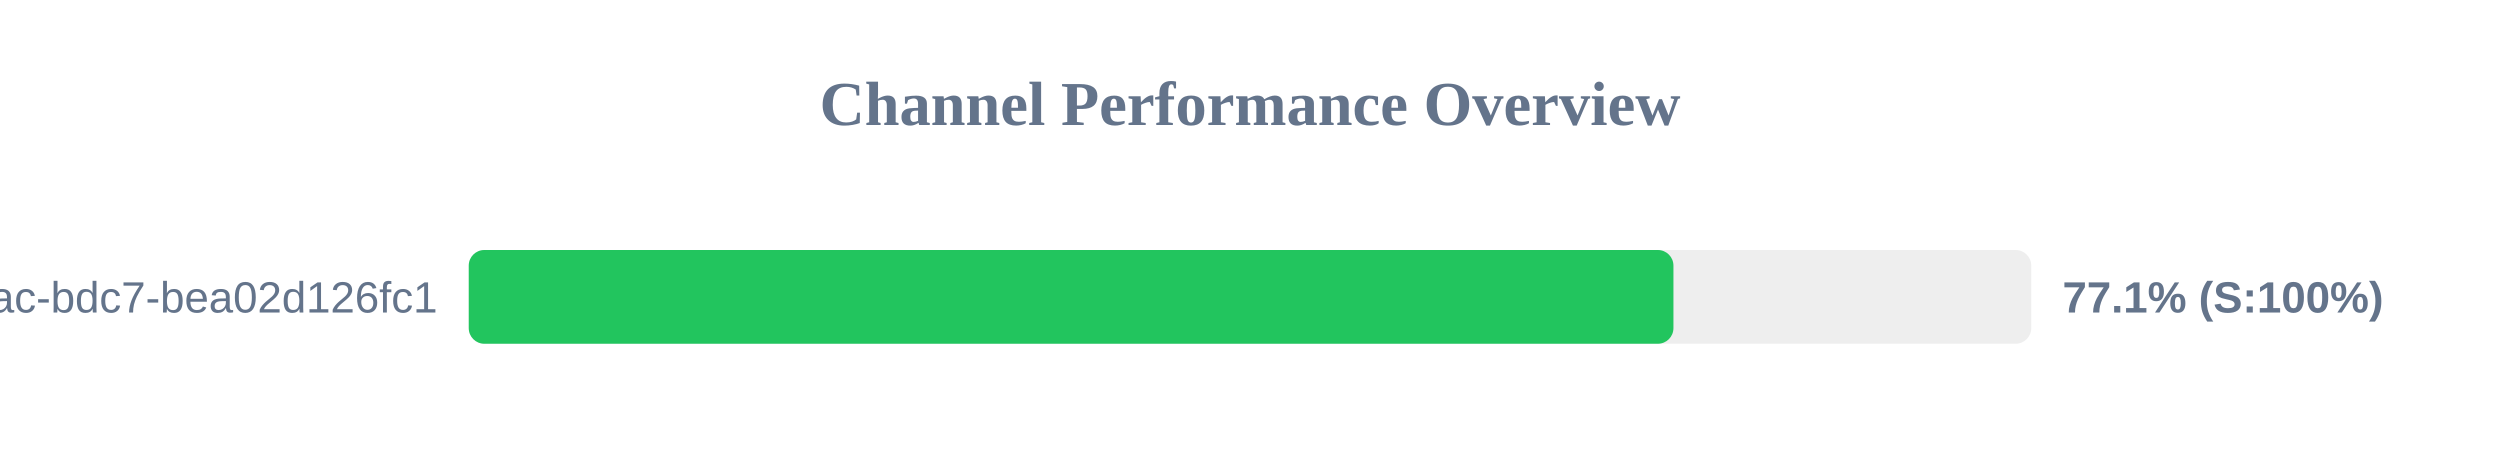
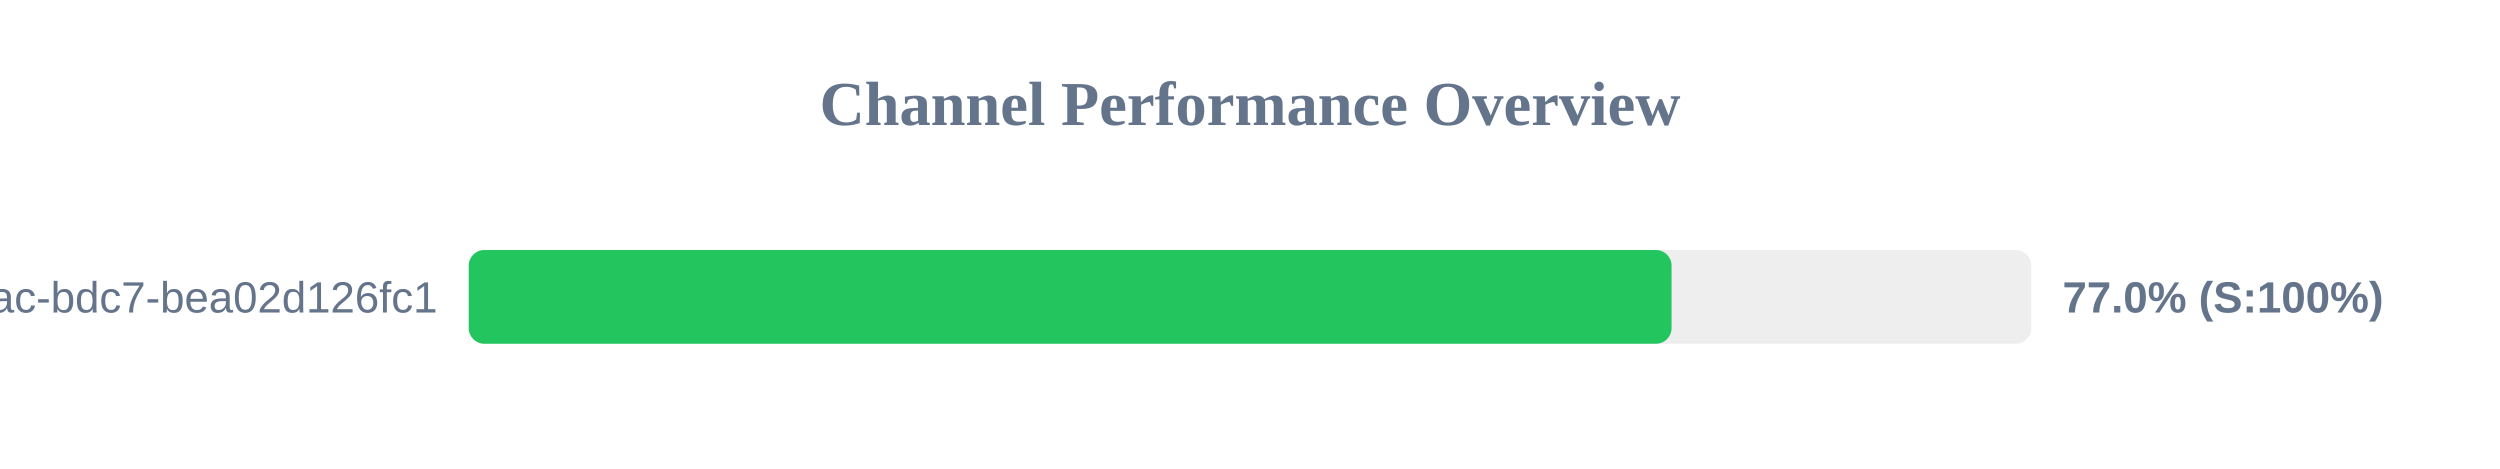
<svg xmlns="http://www.w3.org/2000/svg" width="800" height="150" version="1.1">
  <style>
        .row { font: 14px Arial; fill: #64748b; }
        .score { font: bold 14px Arial; fill: #64748b; }
    </style>
  <text x="400" y="40" text-anchor="middle" font-size="20px" font-weight="bold" fill="#64748b">Channel Performance Overview</text>
  <rect x="150" y="80" width="500" height="30" fill="#eee" rx="5" />
-   <rect x="150" y="80" width="385.5" height="30" fill="#22c55e" rx="5" />
+   <rect x="150" y="80" width="384.9" height="30" fill="#22c55e" rx="5" />
  <text x="140" y="100" text-anchor="end" class="row">?uuid=e31ad3e6-e341-42ac-bdc7-bea02d126fc1</text>
-   <text x="660" y="100" text-anchor="start" class="score">77.1% (S:100%)</text>
+   <text x="660" y="100" text-anchor="start" class="score">77.0% (S:100%)</text>
</svg>
